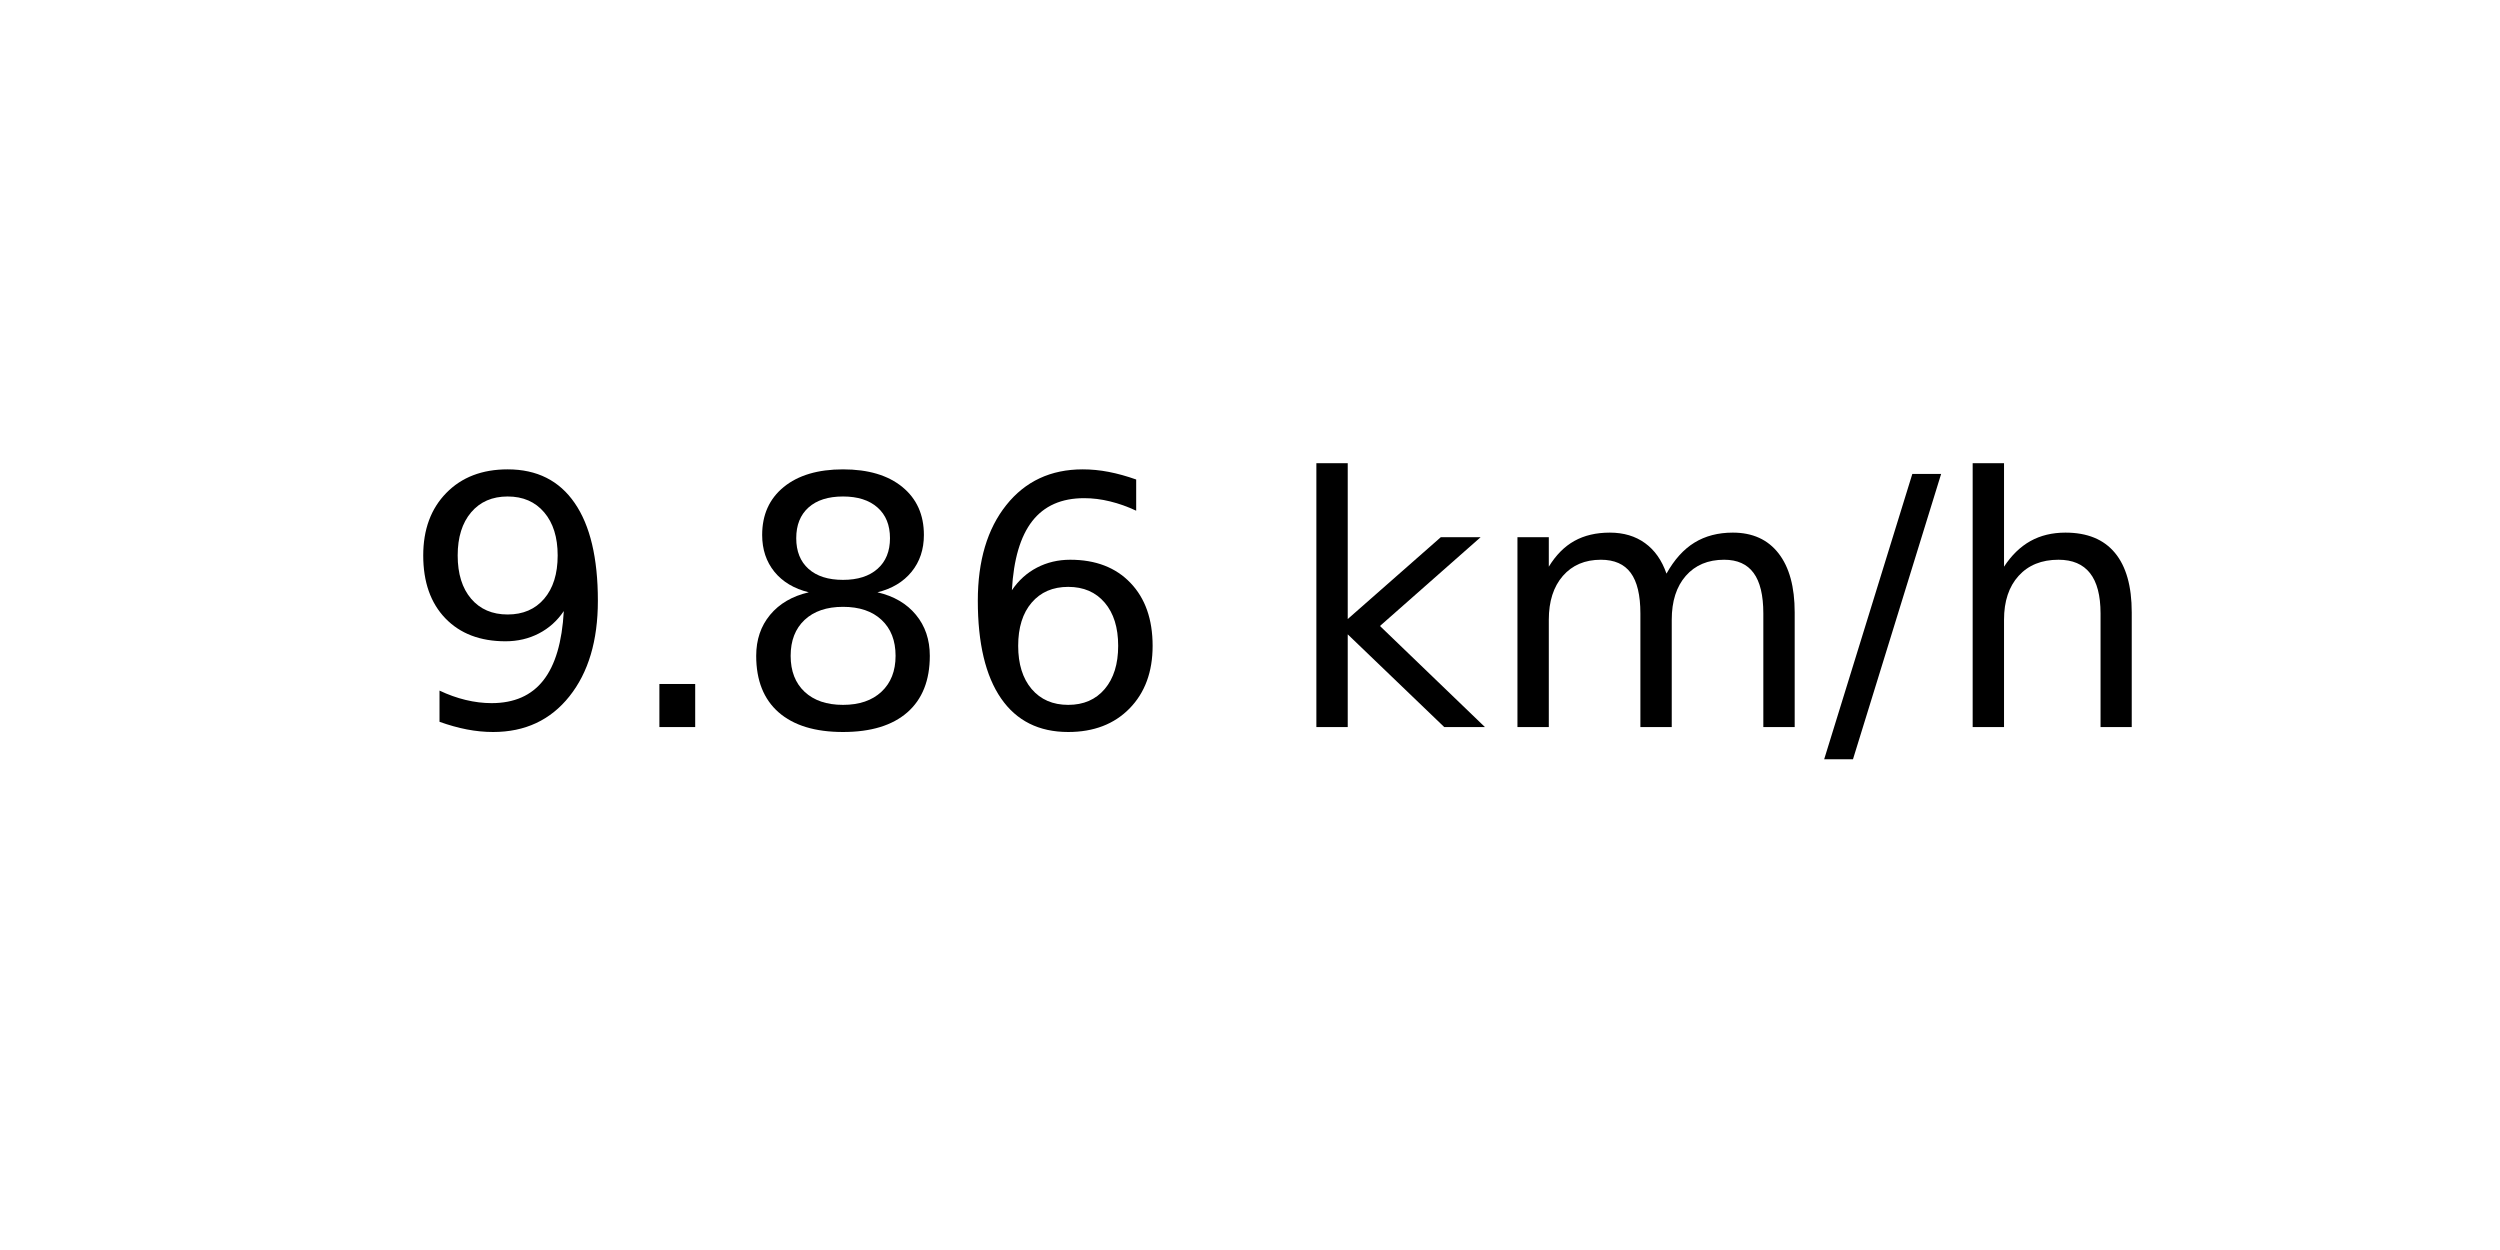
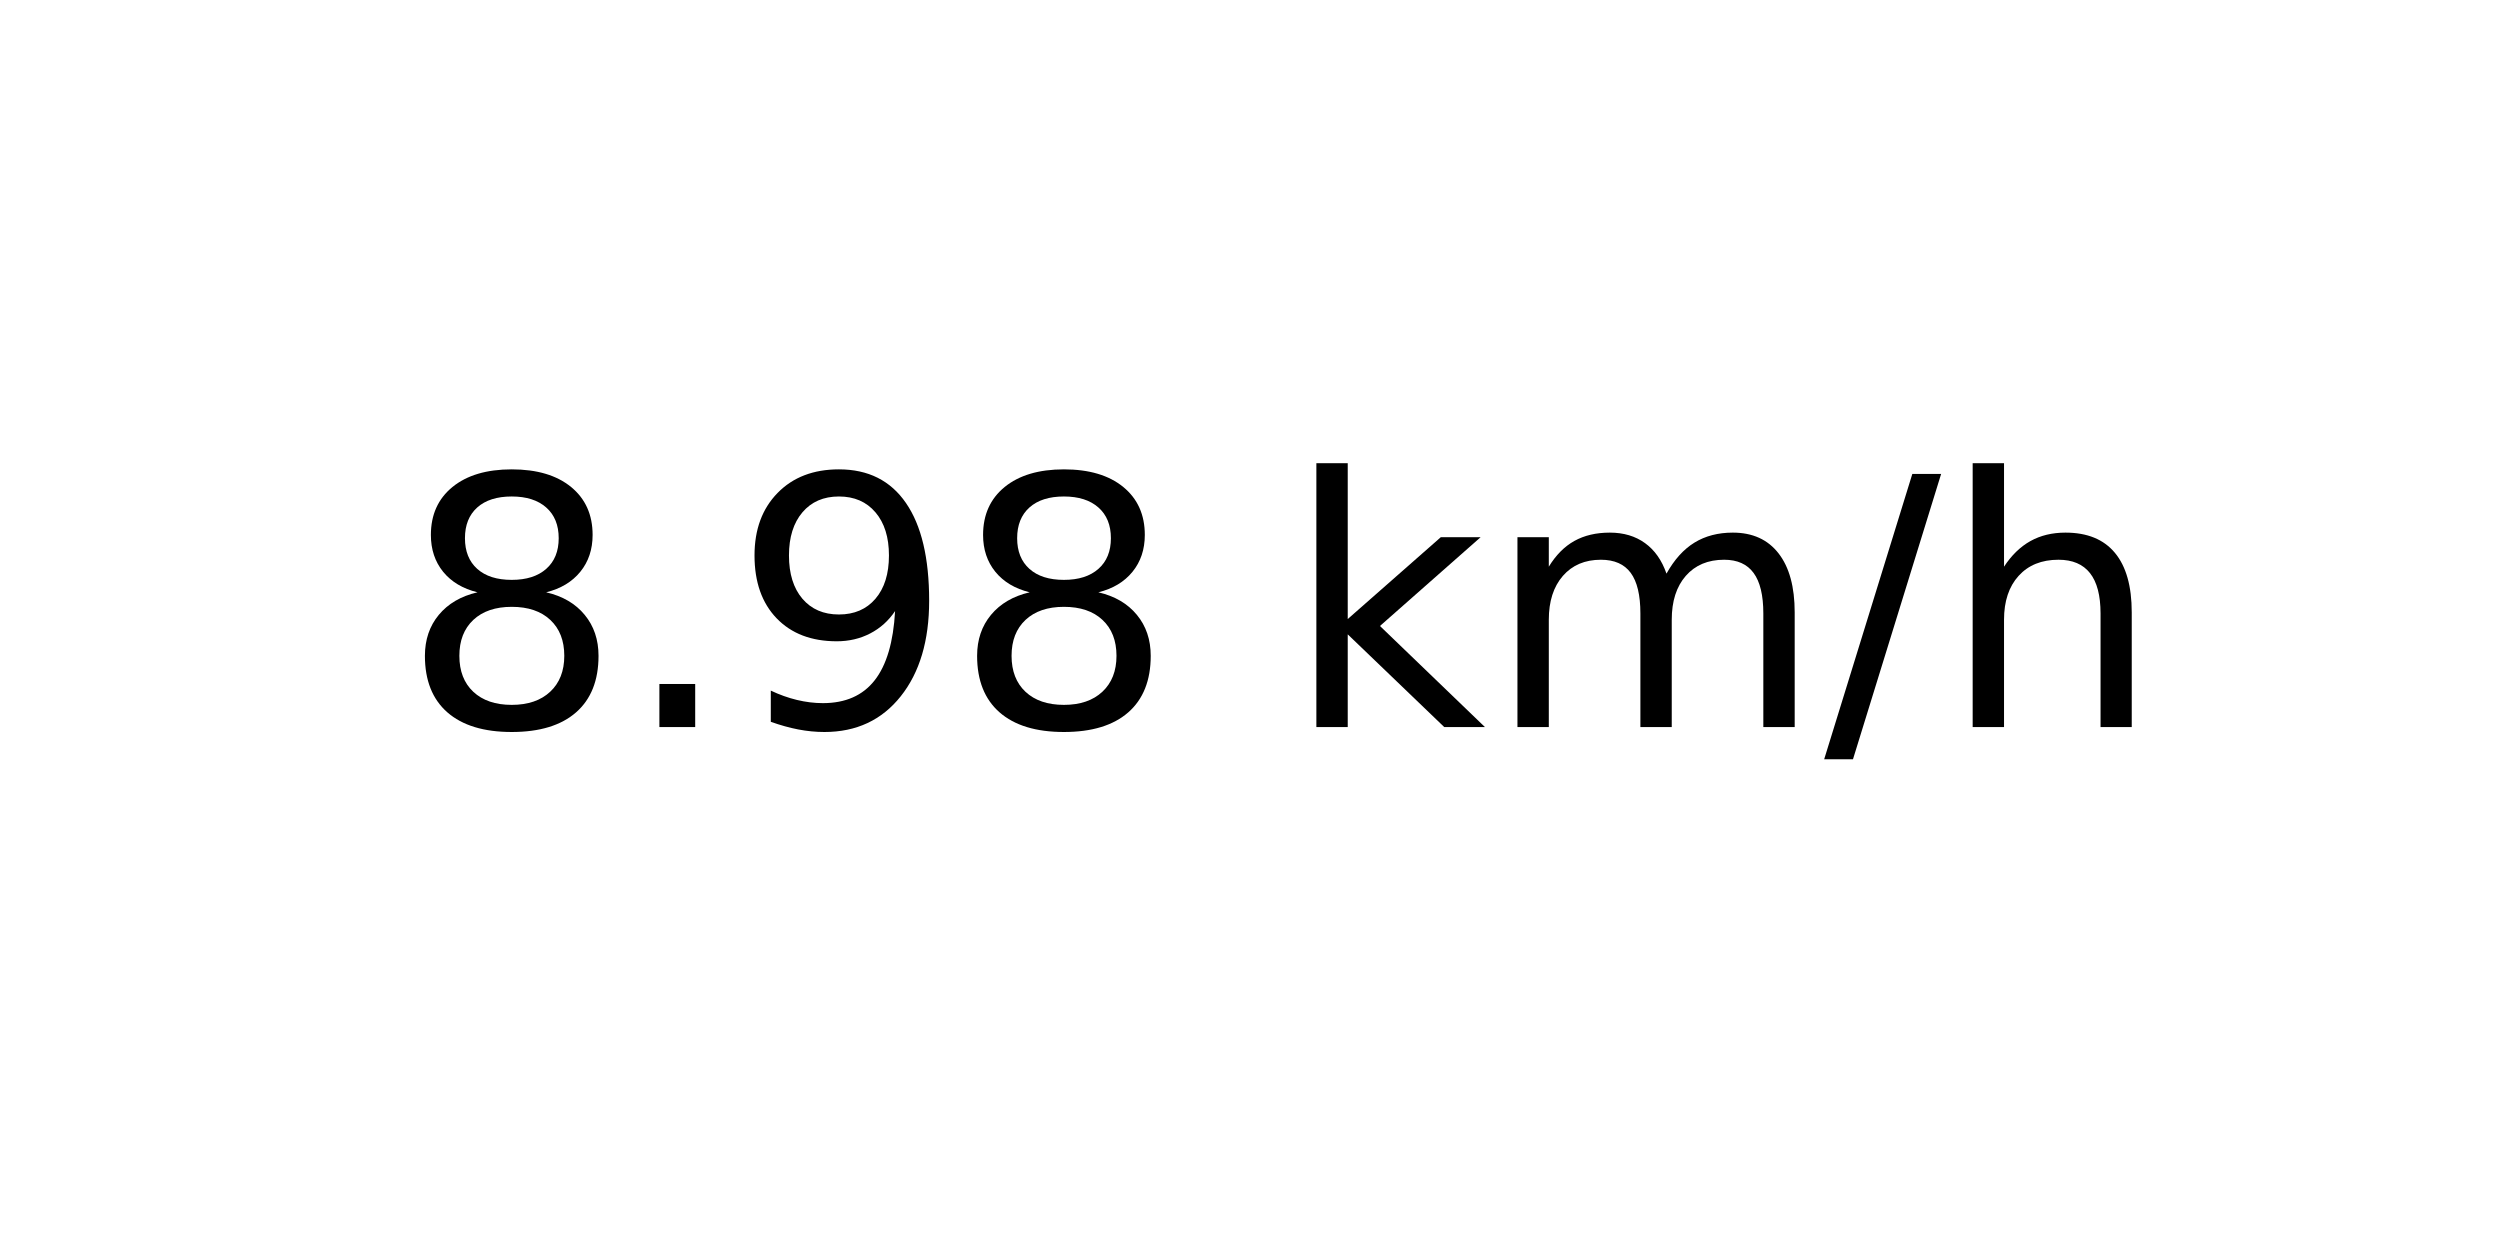
<svg xmlns="http://www.w3.org/2000/svg" xmlns:xlink="http://www.w3.org/1999/xlink" width="72pt" height="36pt" viewBox="0 0 72 36" version="1.1">
  <defs>
    <style type="text/css">*{stroke-linejoin: round; stroke-linecap: butt}</style>
  </defs>
  <g id="figure_1">
    <g id="axes_1">
      <g id="text_1">
        <g transform="translate(11.55937 20.93937) scale(0.1 -0.1)">
          <defs>
+             <path id="DejaVuSans-38" d="M 2034 2216  Q 1584 2216 1326 1975  Q 1069 1734 1069 1313  Q 1069 891 1326 650  Q 1584 409 2034 409  Q 2484 409 2743 651  Q 3003 894 3003 1313  Q 3003 1734 2745 1975  Q 2488 2216 2034 2216  z M 1403 2484  Q 997 2584 770 2862  Q 544 3141 544 3541  Q 544 4100 942 4425  Q 1341 4750 2034 4750  Q 2731 4750 3128 4425  Q 3525 4100 3525 3541  Q 3525 3141 3298 2862  Q 3072 2584 2669 2484  Q 3125 2378 3379 2068  Q 3634 1759 3634 1313  Q 3634 634 3220 271  Q 2806 -91 2034 -91  Q 1263 -91 848 271  Q 434 634 434 1313  Q 434 1759 690 2068  Q 947 2378 1403 2484  z M 1172 3481  Q 1172 3119 1398 2916  Q 1625 2713 2034 2713  Q 2441 2713 2670 2916  Q 2900 3119 2900 3481  Q 2900 3844 2670 4047  Q 2441 4250 2034 4250  Q 1625 4250 1398 4047  Q 1172 3844 1172 3481  z " transform="scale(0.015625)" />
+             <path id="DejaVuSans-2e" d="M 684 794  L 1344 794  L 1344 0  L 684 0  L 684 794  z " transform="scale(0.015625)" />
            <path id="DejaVuSans-39" d="M 703 97  L 703 672  Q 941 559 1184 500  Q 1428 441 1663 441  Q 2288 441 2617 861  Q 2947 1281 2994 2138  Q 2813 1869 2534 1725  Q 2256 1581 1919 1581  Q 1219 1581 811 2004  Q 403 2428 403 3163  Q 403 3881 828 4315  Q 1253 4750 1959 4750  Q 2769 4750 3195 4129  Q 3622 3509 3622 2328  Q 3622 1225 3098 567  Q 2575 -91 1691 -91  Q 1453 -91 1209 -44  Q 966 3 703 97  z M 1959 2075  Q 2384 2075 2632 2365  Q 2881 2656 2881 3163  Q 2881 3666 2632 3958  Q 2384 4250 1959 4250  Q 1534 4250 1286 3958  Q 1038 3666 1038 3163  Q 1038 2656 1286 2365  Q 1534 2075 1959 2075  z " transform="scale(0.015625)" />
-             <path id="DejaVuSans-2e" d="M 684 794  L 1344 794  L 1344 0  L 684 0  L 684 794  z " transform="scale(0.015625)" />
-             <path id="DejaVuSans-38" d="M 2034 2216  Q 1584 2216 1326 1975  Q 1069 1734 1069 1313  Q 1069 891 1326 650  Q 1584 409 2034 409  Q 2484 409 2743 651  Q 3003 894 3003 1313  Q 3003 1734 2745 1975  Q 2488 2216 2034 2216  z M 1403 2484  Q 997 2584 770 2862  Q 544 3141 544 3541  Q 544 4100 942 4425  Q 1341 4750 2034 4750  Q 2731 4750 3128 4425  Q 3525 4100 3525 3541  Q 3525 3141 3298 2862  Q 3072 2584 2669 2484  Q 3125 2378 3379 2068  Q 3634 1759 3634 1313  Q 3634 634 3220 271  Q 2806 -91 2034 -91  Q 1263 -91 848 271  Q 434 634 434 1313  Q 434 1759 690 2068  Q 947 2378 1403 2484  z M 1172 3481  Q 1172 3119 1398 2916  Q 1625 2713 2034 2713  Q 2441 2713 2670 2916  Q 2900 3119 2900 3481  Q 2900 3844 2670 4047  Q 2441 4250 2034 4250  Q 1625 4250 1398 4047  Q 1172 3844 1172 3481  z " transform="scale(0.015625)" />
-             <path id="DejaVuSans-36" d="M 2113 2584  Q 1688 2584 1439 2293  Q 1191 2003 1191 1497  Q 1191 994 1439 701  Q 1688 409 2113 409  Q 2538 409 2786 701  Q 3034 994 3034 1497  Q 3034 2003 2786 2293  Q 2538 2584 2113 2584  z M 3366 4563  L 3366 3988  Q 3128 4100 2886 4159  Q 2644 4219 2406 4219  Q 1781 4219 1451 3797  Q 1122 3375 1075 2522  Q 1259 2794 1537 2939  Q 1816 3084 2150 3084  Q 2853 3084 3261 2657  Q 3669 2231 3669 1497  Q 3669 778 3244 343  Q 2819 -91 2113 -91  Q 1303 -91 875 529  Q 447 1150 447 2328  Q 447 3434 972 4092  Q 1497 4750 2381 4750  Q 2619 4750 2861 4703  Q 3103 4656 3366 4563  z " transform="scale(0.015625)" />
            <path id="DejaVuSans-20" transform="scale(0.015625)" />
            <path id="DejaVuSans-6b" d="M 581 4863  L 1159 4863  L 1159 1991  L 2875 3500  L 3609 3500  L 1753 1863  L 3688 0  L 2938 0  L 1159 1709  L 1159 0  L 581 0  L 581 4863  z " transform="scale(0.015625)" />
            <path id="DejaVuSans-6d" d="M 3328 2828  Q 3544 3216 3844 3400  Q 4144 3584 4550 3584  Q 5097 3584 5394 3201  Q 5691 2819 5691 2113  L 5691 0  L 5113 0  L 5113 2094  Q 5113 2597 4934 2840  Q 4756 3084 4391 3084  Q 3944 3084 3684 2787  Q 3425 2491 3425 1978  L 3425 0  L 2847 0  L 2847 2094  Q 2847 2600 2669 2842  Q 2491 3084 2119 3084  Q 1678 3084 1418 2786  Q 1159 2488 1159 1978  L 1159 0  L 581 0  L 581 3500  L 1159 3500  L 1159 2956  Q 1356 3278 1631 3431  Q 1906 3584 2284 3584  Q 2666 3584 2933 3390  Q 3200 3197 3328 2828  z " transform="scale(0.015625)" />
            <path id="DejaVuSans-2f" d="M 1625 4666  L 2156 4666  L 531 -594  L 0 -594  L 1625 4666  z " transform="scale(0.015625)" />
            <path id="DejaVuSans-68" d="M 3513 2113  L 3513 0  L 2938 0  L 2938 2094  Q 2938 2591 2744 2837  Q 2550 3084 2163 3084  Q 1697 3084 1428 2787  Q 1159 2491 1159 1978  L 1159 0  L 581 0  L 581 4863  L 1159 4863  L 1159 2956  Q 1366 3272 1645 3428  Q 1925 3584 2291 3584  Q 2894 3584 3203 3211  Q 3513 2838 3513 2113  z " transform="scale(0.015625)" />
          </defs>
-           <use xlink:href="#DejaVuSans-39" />
+           <use xlink:href="#DejaVuSans-38" />
          <use xlink:href="#DejaVuSans-2e" x="63.623" />
-           <use xlink:href="#DejaVuSans-38" x="95.41" />
-           <use xlink:href="#DejaVuSans-36" x="159.033" />
+           <use xlink:href="#DejaVuSans-39" x="95.41" />
+           <use xlink:href="#DejaVuSans-38" x="159.033" />
          <use xlink:href="#DejaVuSans-20" x="222.656" />
          <use xlink:href="#DejaVuSans-6b" x="254.443" />
          <use xlink:href="#DejaVuSans-6d" x="312.354" />
          <use xlink:href="#DejaVuSans-2f" x="409.766" />
          <use xlink:href="#DejaVuSans-68" x="443.457" />
        </g>
      </g>
    </g>
  </g>
</svg>
